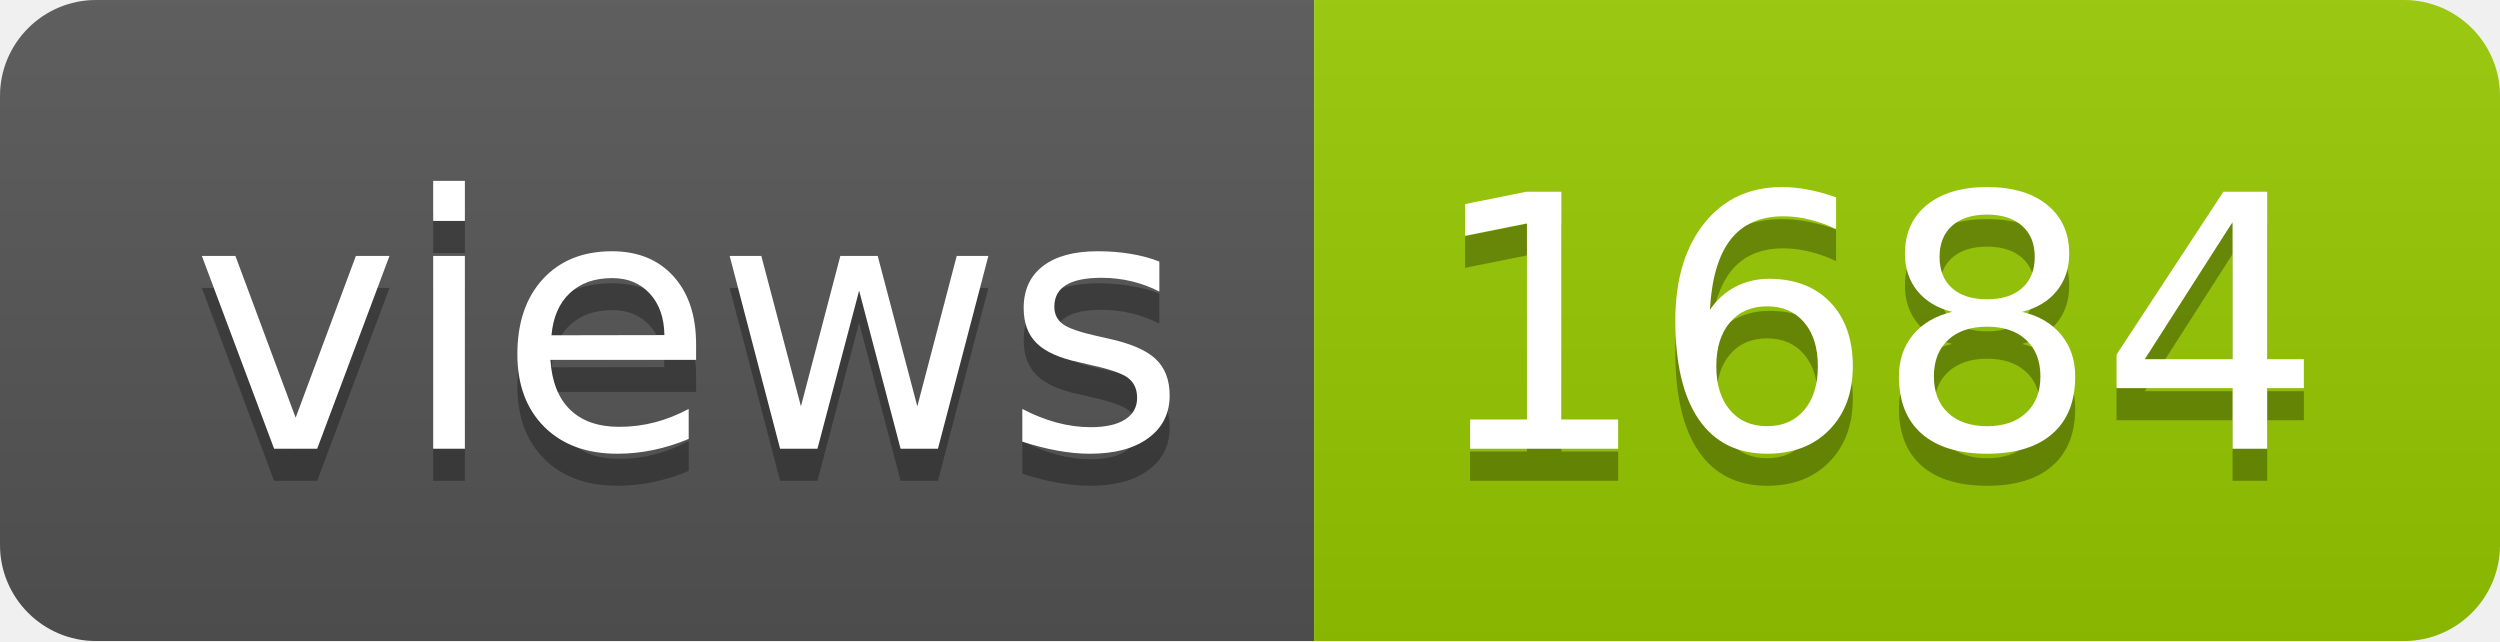
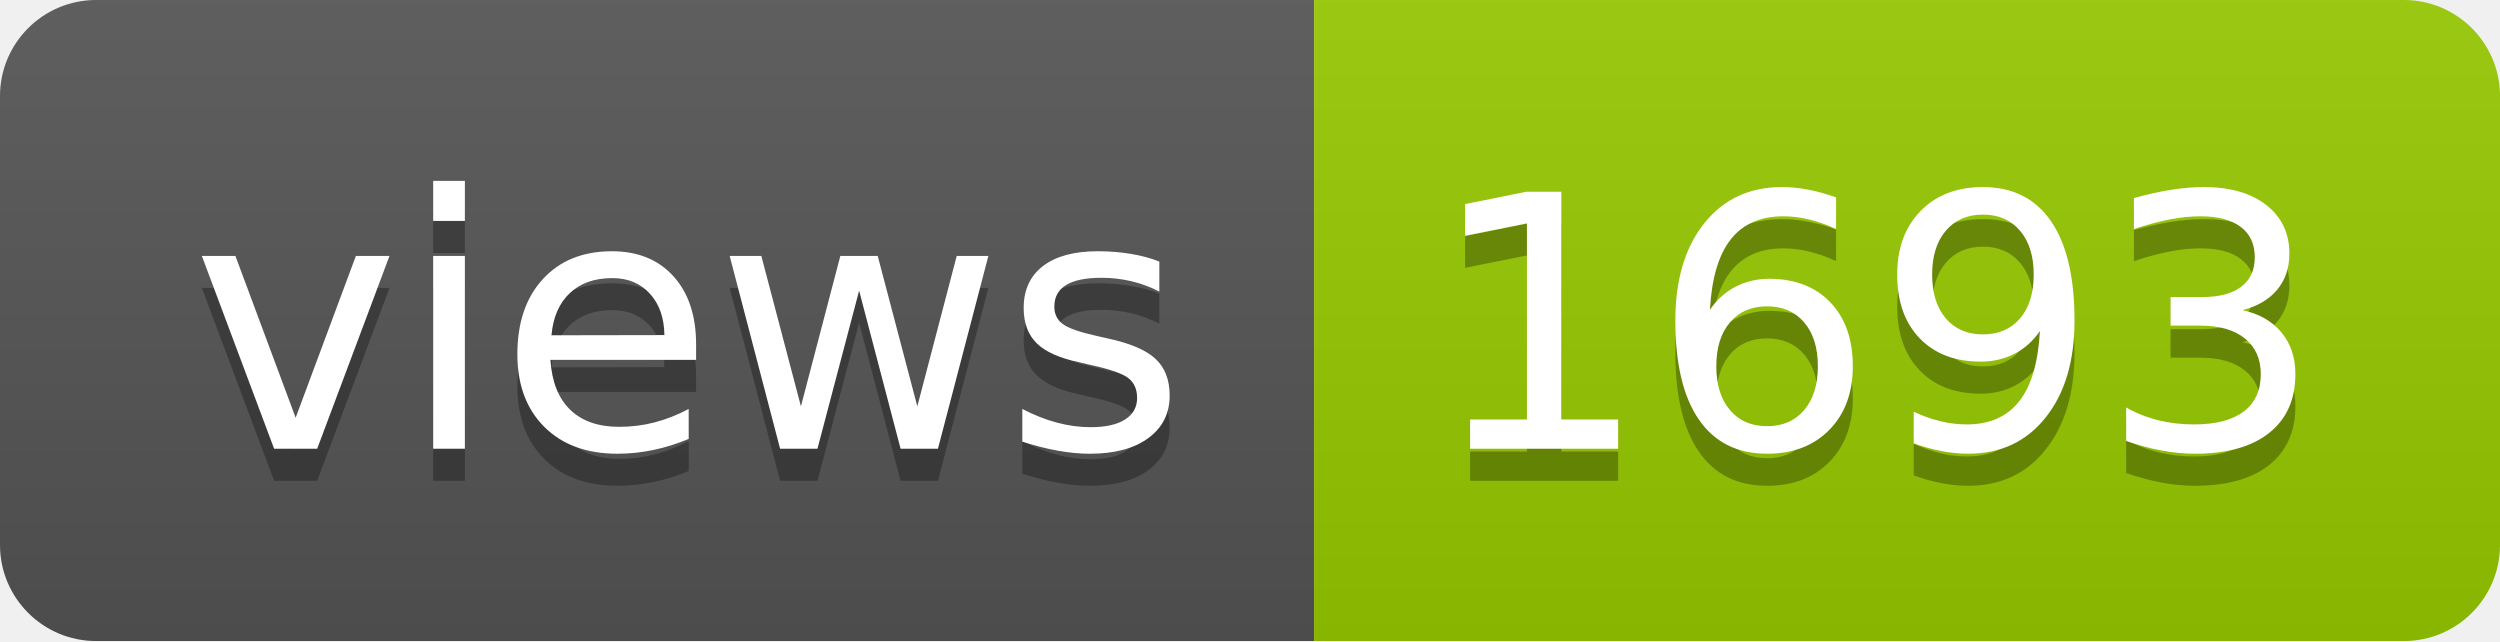
- <svg xmlns="http://www.w3.org/2000/svg" width="78" height="20" role="img" aria-label="views: 1684">
+ <svg xmlns="http://www.w3.org/2000/svg" width="78" height="20" role="img" aria-label="views: 1693">
  <linearGradient id="s" x2="0" y2="100%">
    <stop offset="0" stop-color="#bbb" stop-opacity=".1" />
    <stop offset="1" stop-opacity=".1" />
  </linearGradient>
  <clipPath id="r">
    <rect width="78" height="20" rx="3" fill="#fff" />
  </clipPath>
  <g clip-path="url(#r)">
    <rect width="41" height="20" fill="#555" />
    <rect x="41" width="37" height="20" fill="#97ca00" />
    <rect width="78" height="20" fill="url(#s)" />
  </g>
  <g fill="#fff" text-anchor="middle" font-family="Verdana,Geneva,DejaVu Sans,sans-serif" text-rendering="geometricPrecision" font-size="110">
    <text aria-hidden="true" x="215" y="150" fill="#010101" fill-opacity=".3" transform="scale(.1)" textLength="310">views</text>
    <text x="215" y="140" transform="scale(.1)" fill="#fff" textLength="310">views</text>
-     <text aria-hidden="true" x="585" y="150" fill="#010101" fill-opacity=".3" transform="scale(.1)" textLength="270">1684</text>
-     <text x="585" y="140" transform="scale(.1)" fill="#fff" textLength="270">1684</text>
+     <text aria-hidden="true" x="585" y="150" fill="#010101" fill-opacity=".3" transform="scale(.1)" textLength="270">1693</text>
+     <text x="585" y="140" transform="scale(.1)" fill="#fff" textLength="270">1693</text>
  </g>
</svg>
